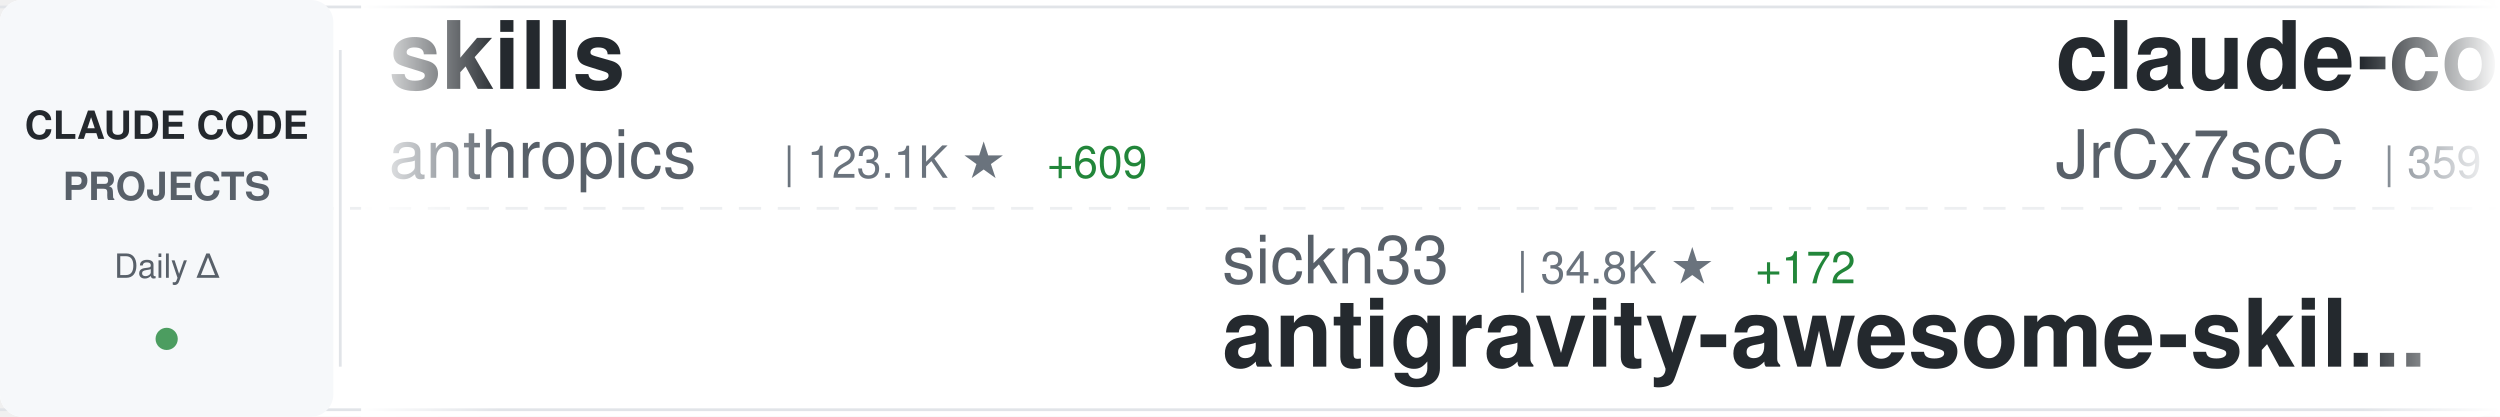
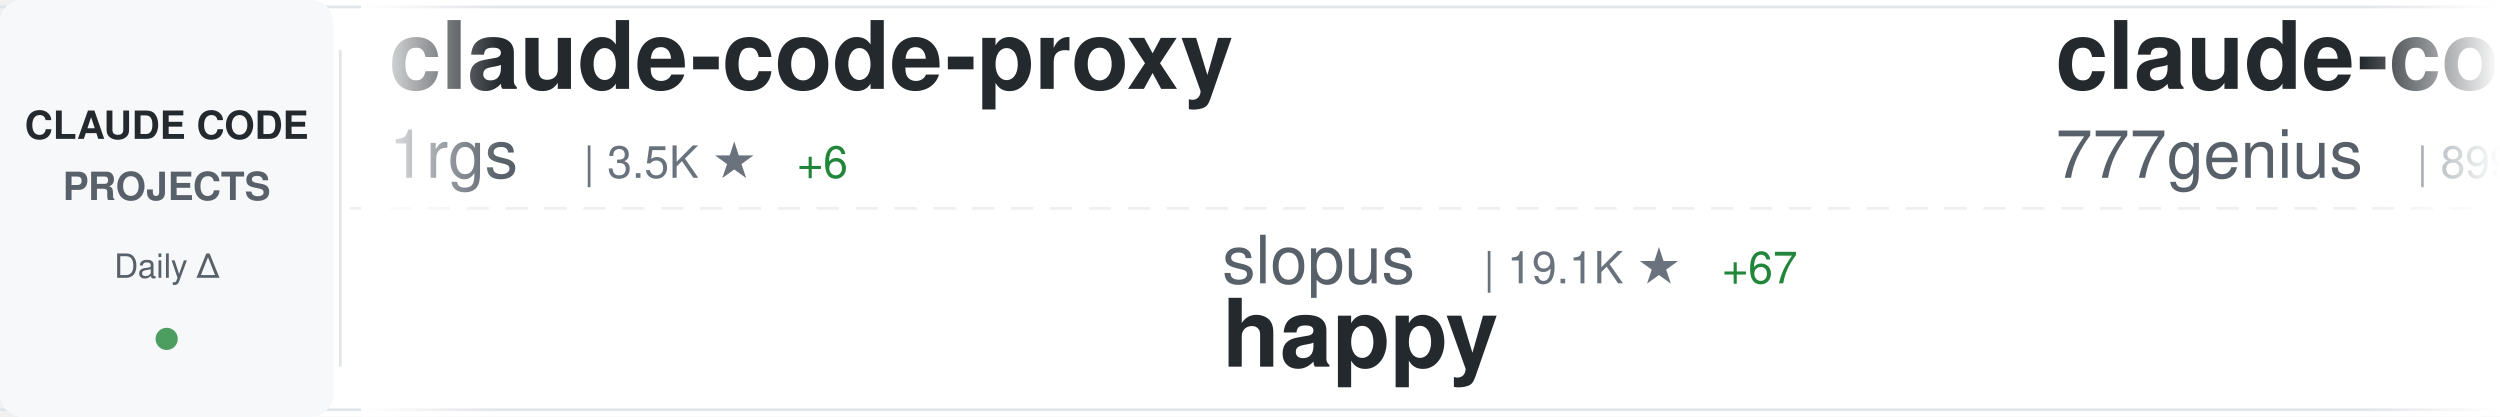
<svg xmlns="http://www.w3.org/2000/svg" width="900" height="150">
  <defs>
    <linearGradient id="awesomeLeftFade" x1="0%" y1="0%" x2="100%" y2="0%">
      <stop offset="0%" style="stop-color:#ffffff;stop-opacity:1" />
      <stop offset="100%" style="stop-color:#ffffff;stop-opacity:0" />
    </linearGradient>
    <linearGradient id="awesomeRightFade" x1="0%" y1="0%" x2="100%" y2="0%">
      <stop offset="0%" style="stop-color:#ffffff;stop-opacity:0" />
      <stop offset="100%" style="stop-color:#ffffff;stop-opacity:1" />
    </linearGradient>
  </defs>
  <rect width="900" height="150" fill="#ffffff" rx="8" />
  <rect x="0" y="2" width="900" height="1" fill="#e1e4e8" />
  <rect x="0" y="147" width="900" height="1" fill="#e1e4e8" />
  <line x1="0" y1="75" x2="900" y2="75" stroke="#e1e4e8" stroke-width="1" stroke-dasharray="8 6" opacity="0.6" />
  <rect x="0" y="0" width="120" height="150" fill="#f6f8fa" rx="8" />
  <text x="60" y="50" font-family="-apple-system, BlinkMacSystemFont, 'Segoe UI', Helvetica, Arial, sans-serif" font-size="14" font-weight="600" fill="#24292e" text-anchor="middle">CLAUDE CODE</text>
  <text x="60" y="72" font-family="-apple-system, BlinkMacSystemFont, 'Segoe UI', Helvetica, Arial, sans-serif" font-size="14" font-weight="600" fill="#586069" text-anchor="middle">PROJECTS</text>
  <text x="60" y="100" font-family="-apple-system, BlinkMacSystemFont, 'Segoe UI', Helvetica, Arial, sans-serif" font-size="12" font-weight="500" fill="#586069" text-anchor="middle">Daily Δ</text>
  <circle cx="60" cy="122" r="4" fill="#22863a" opacity="0.8" />
  <rect x="122" y="18" width="1" height="114" fill="#e1e4e8" />
  <clipPath id="awesomeTickerClip">
    <rect x="130" y="0" width="770" height="150" />
  </clipPath>
  <g clip-path="url(#awesomeTickerClip)">
    <g id="awesomeTickerItems">
      <animateTransform attributeName="transform" attributeType="XML" type="translate" from="0 0" to="-3000 0" dur="54s" repeatCount="indefinite" />
      <g transform="translate(0, 0)">
-         <text x="140" y="32" font-family="-apple-system, BlinkMacSystemFont, 'Segoe UI', Helvetica, Arial, sans-serif" font-size="34" font-weight="600" fill="#24292e">skills</text>
-         <text x="140" y="64" font-family="-apple-system, BlinkMacSystemFont, 'Segoe UI', Helvetica, Arial, sans-serif" font-size="24" font-weight="400" fill="#586069">anthropics</text>
-         <text x="282" y="64" font-family="-apple-system, BlinkMacSystemFont, 'Segoe UI', Helvetica, Arial, sans-serif" font-size="16" font-weight="500" fill="#6a737d">| 123.1K ★</text>
-         <text x="377" y="64" font-family="-apple-system, BlinkMacSystemFont, 'Segoe UI', Helvetica, Arial, sans-serif" font-size="16" font-weight="500" fill="#22863a"> +609</text>
+         <text x="140" y="32" font-family="-apple-system, BlinkMacSystemFont, 'Segoe UI', Helvetica, Arial, sans-serif" font-size="34" font-weight="600" fill="#24292e">claude-code-proxy</text>
+         <text x="140" y="64" font-family="-apple-system, BlinkMacSystemFont, 'Segoe UI', Helvetica, Arial, sans-serif" font-size="24" font-weight="400" fill="#586069">1rgs</text>
+         <text x="210" y="64" font-family="-apple-system, BlinkMacSystemFont, 'Segoe UI', Helvetica, Arial, sans-serif" font-size="16" font-weight="500" fill="#6a737d">| 3.5K ★</text>
+         <text x="287" y="64" font-family="-apple-system, BlinkMacSystemFont, 'Segoe UI', Helvetica, Arial, sans-serif" font-size="16" font-weight="500" fill="#22863a"> +6</text>
      </g>
      <g transform="translate(300, 0)">
-         <text x="140" y="102" font-family="-apple-system, BlinkMacSystemFont, 'Segoe UI', Helvetica, Arial, sans-serif" font-size="24" font-weight="400" fill="#586069">sickn33</text>
-         <text x="246" y="102" font-family="-apple-system, BlinkMacSystemFont, 'Segoe UI', Helvetica, Arial, sans-serif" font-size="16" font-weight="500" fill="#6a737d">| 34.8K ★</text>
-         <text x="332" y="102" font-family="-apple-system, BlinkMacSystemFont, 'Segoe UI', Helvetica, Arial, sans-serif" font-size="16" font-weight="500" fill="#22863a"> +172</text>
-         <text x="140" y="132" font-family="-apple-system, BlinkMacSystemFont, 'Segoe UI', Helvetica, Arial, sans-serif" font-size="34" font-weight="600" fill="#24292e">antigravity-awesome-skil...</text>
+         <text x="140" y="102" font-family="-apple-system, BlinkMacSystemFont, 'Segoe UI', Helvetica, Arial, sans-serif" font-size="24" font-weight="400" fill="#586069">slopus</text>
+         <text x="234" y="102" font-family="-apple-system, BlinkMacSystemFont, 'Segoe UI', Helvetica, Arial, sans-serif" font-size="16" font-weight="500" fill="#6a737d">| 19.1K ★</text>
+         <text x="320" y="102" font-family="-apple-system, BlinkMacSystemFont, 'Segoe UI', Helvetica, Arial, sans-serif" font-size="16" font-weight="500" fill="#22863a"> +67</text>
+         <text x="140" y="132" font-family="-apple-system, BlinkMacSystemFont, 'Segoe UI', Helvetica, Arial, sans-serif" font-size="34" font-weight="600" fill="#24292e">happy</text>
      </g>
      <g transform="translate(600, 0)">
-         <text x="140" y="32" font-family="-apple-system, BlinkMacSystemFont, 'Segoe UI', Helvetica, Arial, sans-serif" font-size="34" font-weight="600" fill="#24292e">claude-code-source</text>
-         <text x="140" y="64" font-family="-apple-system, BlinkMacSystemFont, 'Segoe UI', Helvetica, Arial, sans-serif" font-size="24" font-weight="400" fill="#586069">JrCx7scC</text>
-         <text x="258" y="64" font-family="-apple-system, BlinkMacSystemFont, 'Segoe UI', Helvetica, Arial, sans-serif" font-size="16" font-weight="500" fill="#6a737d">| 359 ★</text>
-         <text x="326" y="64" font-family="-apple-system, BlinkMacSystemFont, 'Segoe UI', Helvetica, Arial, sans-serif" font-size="16" font-weight="500" fill="#22863a"> +1</text>
+         <text x="140" y="32" font-family="-apple-system, BlinkMacSystemFont, 'Segoe UI', Helvetica, Arial, sans-serif" font-size="34" font-weight="600" fill="#24292e">claude-code-source-code</text>
+         <text x="140" y="64" font-family="-apple-system, BlinkMacSystemFont, 'Segoe UI', Helvetica, Arial, sans-serif" font-size="24" font-weight="400" fill="#586069">777genius</text>
+         <text x="270" y="64" font-family="-apple-system, BlinkMacSystemFont, 'Segoe UI', Helvetica, Arial, sans-serif" font-size="16" font-weight="500" fill="#6a737d">| 899 ★</text>
      </g>
      <g transform="translate(900, 0)">
+         <text x="140" y="102" font-family="-apple-system, BlinkMacSystemFont, 'Segoe UI', Helvetica, Arial, sans-serif" font-size="24" font-weight="400" fill="#586069">LING71671</text>
+         <text x="270" y="102" font-family="-apple-system, BlinkMacSystemFont, 'Segoe UI', Helvetica, Arial, sans-serif" font-size="16" font-weight="500" fill="#6a737d">| 776 ★</text>
+         <text x="338" y="102" font-family="-apple-system, BlinkMacSystemFont, 'Segoe UI', Helvetica, Arial, sans-serif" font-size="16" font-weight="500" fill="#22863a"> +6</text>
+         <text x="140" y="132" font-family="-apple-system, BlinkMacSystemFont, 'Segoe UI', Helvetica, Arial, sans-serif" font-size="34" font-weight="600" fill="#24292e">Open-ClaudeCode</text>
+       </g>
+       <g transform="translate(1200, 0)">
+         <text x="140" y="32" font-family="-apple-system, BlinkMacSystemFont, 'Segoe UI', Helvetica, Arial, sans-serif" font-size="34" font-weight="600" fill="#24292e">ClaudeCode</text>
+         <text x="140" y="64" font-family="-apple-system, BlinkMacSystemFont, 'Segoe UI', Helvetica, Arial, sans-serif" font-size="24" font-weight="400" fill="#586069">guanshan</text>
+         <text x="258" y="64" font-family="-apple-system, BlinkMacSystemFont, 'Segoe UI', Helvetica, Arial, sans-serif" font-size="16" font-weight="500" fill="#6a737d">| 56 ★</text>
+       </g>
+       <g transform="translate(1500, 0)">
        <text x="140" y="102" font-family="-apple-system, BlinkMacSystemFont, 'Segoe UI', Helvetica, Arial, sans-serif" font-size="24" font-weight="400" fill="#586069">zebbern</text>
        <text x="246" y="102" font-family="-apple-system, BlinkMacSystemFont, 'Segoe UI', Helvetica, Arial, sans-serif" font-size="16" font-weight="500" fill="#6a737d">| 4.0K ★</text>
-         <text x="323" y="102" font-family="-apple-system, BlinkMacSystemFont, 'Segoe UI', Helvetica, Arial, sans-serif" font-size="16" font-weight="500" fill="#22863a"> +19</text>
+         <text x="323" y="102" font-family="-apple-system, BlinkMacSystemFont, 'Segoe UI', Helvetica, Arial, sans-serif" font-size="16" font-weight="500" fill="#22863a"> +18</text>
        <text x="140" y="132" font-family="-apple-system, BlinkMacSystemFont, 'Segoe UI', Helvetica, Arial, sans-serif" font-size="34" font-weight="600" fill="#24292e">claude-code-guide</text>
      </g>
-       <g transform="translate(1200, 0)">
-         <text x="140" y="32" font-family="-apple-system, BlinkMacSystemFont, 'Segoe UI', Helvetica, Arial, sans-serif" font-size="34" font-weight="600" fill="#24292e">claude-code-best-practic...</text>
-         <text x="140" y="64" font-family="-apple-system, BlinkMacSystemFont, 'Segoe UI', Helvetica, Arial, sans-serif" font-size="24" font-weight="400" fill="#586069">shanraisshan</text>
-         <text x="306" y="64" font-family="-apple-system, BlinkMacSystemFont, 'Segoe UI', Helvetica, Arial, sans-serif" font-size="16" font-weight="500" fill="#6a737d">| 47.7K ★</text>
-         <text x="392" y="64" font-family="-apple-system, BlinkMacSystemFont, 'Segoe UI', Helvetica, Arial, sans-serif" font-size="16" font-weight="500" fill="#22863a"> +261</text>
+       <g transform="translate(1800, 0)">
+         <text x="140" y="32" font-family="-apple-system, BlinkMacSystemFont, 'Segoe UI', Helvetica, Arial, sans-serif" font-size="34" font-weight="600" fill="#24292e">collection-claude-code-s...</text>
+         <text x="140" y="64" font-family="-apple-system, BlinkMacSystemFont, 'Segoe UI', Helvetica, Arial, sans-serif" font-size="24" font-weight="400" fill="#586069">chauncygu</text>
+         <text x="270" y="64" font-family="-apple-system, BlinkMacSystemFont, 'Segoe UI', Helvetica, Arial, sans-serif" font-size="16" font-weight="500" fill="#6a737d">| 2.2K ★</text>
+         <text x="347" y="64" font-family="-apple-system, BlinkMacSystemFont, 'Segoe UI', Helvetica, Arial, sans-serif" font-size="16" font-weight="500" fill="#22863a"> +13</text>
      </g>
-       <g transform="translate(1500, 0)">
+       <g transform="translate(2100, 0)">
+         <text x="140" y="102" font-family="-apple-system, BlinkMacSystemFont, 'Segoe UI', Helvetica, Arial, sans-serif" font-size="24" font-weight="400" fill="#586069">snarktank</text>
+         <text x="270" y="102" font-family="-apple-system, BlinkMacSystemFont, 'Segoe UI', Helvetica, Arial, sans-serif" font-size="16" font-weight="500" fill="#6a737d">| 17.8K ★</text>
+         <text x="356" y="102" font-family="-apple-system, BlinkMacSystemFont, 'Segoe UI', Helvetica, Arial, sans-serif" font-size="16" font-weight="500" fill="#22863a"> +68</text>
+         <text x="140" y="132" font-family="-apple-system, BlinkMacSystemFont, 'Segoe UI', Helvetica, Arial, sans-serif" font-size="34" font-weight="600" fill="#24292e">ralph</text>
+       </g>
+       <g transform="translate(2400, 0)">
+         <text x="140" y="32" font-family="-apple-system, BlinkMacSystemFont, 'Segoe UI', Helvetica, Arial, sans-serif" font-size="34" font-weight="600" fill="#24292e">antigravity-awesome-skil...</text>
+         <text x="140" y="64" font-family="-apple-system, BlinkMacSystemFont, 'Segoe UI', Helvetica, Arial, sans-serif" font-size="24" font-weight="400" fill="#586069">sickn33</text>
+         <text x="246" y="64" font-family="-apple-system, BlinkMacSystemFont, 'Segoe UI', Helvetica, Arial, sans-serif" font-size="16" font-weight="500" fill="#6a737d">| 34.9K ★</text>
+         <text x="332" y="64" font-family="-apple-system, BlinkMacSystemFont, 'Segoe UI', Helvetica, Arial, sans-serif" font-size="16" font-weight="500" fill="#22863a"> +162</text>
+       </g>
+       <g transform="translate(2700, 0)">
        <text x="140" y="102" font-family="-apple-system, BlinkMacSystemFont, 'Segoe UI', Helvetica, Arial, sans-serif" font-size="24" font-weight="400" fill="#586069">alirezarezvani</text>
        <text x="330" y="102" font-family="-apple-system, BlinkMacSystemFont, 'Segoe UI', Helvetica, Arial, sans-serif" font-size="16" font-weight="500" fill="#6a737d">| 12.5K ★</text>
-         <text x="416" y="102" font-family="-apple-system, BlinkMacSystemFont, 'Segoe UI', Helvetica, Arial, sans-serif" font-size="16" font-weight="500" fill="#22863a"> +136</text>
+         <text x="416" y="102" font-family="-apple-system, BlinkMacSystemFont, 'Segoe UI', Helvetica, Arial, sans-serif" font-size="16" font-weight="500" fill="#22863a"> +132</text>
        <text x="140" y="132" font-family="-apple-system, BlinkMacSystemFont, 'Segoe UI', Helvetica, Arial, sans-serif" font-size="34" font-weight="600" fill="#24292e">claude-skills</text>
      </g>
-       <g transform="translate(1800, 0)">
-         <text x="140" y="32" font-family="-apple-system, BlinkMacSystemFont, 'Segoe UI', Helvetica, Arial, sans-serif" font-size="34" font-weight="600" fill="#24292e">claude-code-ultimate-gui...</text>
-         <text x="140" y="64" font-family="-apple-system, BlinkMacSystemFont, 'Segoe UI', Helvetica, Arial, sans-serif" font-size="24" font-weight="400" fill="#586069">FlorianBruniaux</text>
-         <text x="342" y="64" font-family="-apple-system, BlinkMacSystemFont, 'Segoe UI', Helvetica, Arial, sans-serif" font-size="16" font-weight="500" fill="#6a737d">| 3.9K ★</text>
-         <text x="419" y="64" font-family="-apple-system, BlinkMacSystemFont, 'Segoe UI', Helvetica, Arial, sans-serif" font-size="16" font-weight="500" fill="#22863a"> +28</text>
-       </g>
-       <g transform="translate(2100, 0)">
-         <text x="140" y="102" font-family="-apple-system, BlinkMacSystemFont, 'Segoe UI', Helvetica, Arial, sans-serif" font-size="24" font-weight="400" fill="#586069">anthropics</text>
-         <text x="282" y="102" font-family="-apple-system, BlinkMacSystemFont, 'Segoe UI', Helvetica, Arial, sans-serif" font-size="16" font-weight="500" fill="#6a737d">| 800 ★</text>
-         <text x="350" y="102" font-family="-apple-system, BlinkMacSystemFont, 'Segoe UI', Helvetica, Arial, sans-serif" font-size="16" font-weight="500" fill="#22863a"> +2</text>
-         <text x="140" y="132" font-family="-apple-system, BlinkMacSystemFont, 'Segoe UI', Helvetica, Arial, sans-serif" font-size="34" font-weight="600" fill="#24292e">claude-code-base-action</text>
-       </g>
-       <g transform="translate(2400, 0)">
-         <text x="140" y="32" font-family="-apple-system, BlinkMacSystemFont, 'Segoe UI', Helvetica, Arial, sans-serif" font-size="34" font-weight="600" fill="#24292e">claude-code-telegram</text>
-         <text x="140" y="64" font-family="-apple-system, BlinkMacSystemFont, 'Segoe UI', Helvetica, Arial, sans-serif" font-size="24" font-weight="400" fill="#586069">RichardAtCT</text>
-         <text x="294" y="64" font-family="-apple-system, BlinkMacSystemFont, 'Segoe UI', Helvetica, Arial, sans-serif" font-size="16" font-weight="500" fill="#6a737d">| 2.5K ★</text>
-         <text x="371" y="64" font-family="-apple-system, BlinkMacSystemFont, 'Segoe UI', Helvetica, Arial, sans-serif" font-size="16" font-weight="500" fill="#22863a"> +5</text>
-       </g>
-       <g transform="translate(2700, 0)">
-         <text x="140" y="102" font-family="-apple-system, BlinkMacSystemFont, 'Segoe UI', Helvetica, Arial, sans-serif" font-size="24" font-weight="400" fill="#586069">fuergaosi233</text>
-         <text x="306" y="102" font-family="-apple-system, BlinkMacSystemFont, 'Segoe UI', Helvetica, Arial, sans-serif" font-size="16" font-weight="500" fill="#6a737d">| 2.5K ★</text>
-         <text x="383" y="102" font-family="-apple-system, BlinkMacSystemFont, 'Segoe UI', Helvetica, Arial, sans-serif" font-size="16" font-weight="500" fill="#22863a"> +7</text>
-         <text x="140" y="132" font-family="-apple-system, BlinkMacSystemFont, 'Segoe UI', Helvetica, Arial, sans-serif" font-size="34" font-weight="600" fill="#24292e">claude-code-proxy</text>
-       </g>
      <g transform="translate(3000, 0)">
-         <text x="140" y="32" font-family="-apple-system, BlinkMacSystemFont, 'Segoe UI', Helvetica, Arial, sans-serif" font-size="34" font-weight="600" fill="#24292e">skills</text>
-         <text x="140" y="64" font-family="-apple-system, BlinkMacSystemFont, 'Segoe UI', Helvetica, Arial, sans-serif" font-size="24" font-weight="400" fill="#586069">anthropics</text>
-         <text x="282" y="64" font-family="-apple-system, BlinkMacSystemFont, 'Segoe UI', Helvetica, Arial, sans-serif" font-size="16" font-weight="500" fill="#6a737d">| 123.1K ★</text>
-         <text x="377" y="64" font-family="-apple-system, BlinkMacSystemFont, 'Segoe UI', Helvetica, Arial, sans-serif" font-size="16" font-weight="500" fill="#22863a"> +609</text>
+         <text x="140" y="32" font-family="-apple-system, BlinkMacSystemFont, 'Segoe UI', Helvetica, Arial, sans-serif" font-size="34" font-weight="600" fill="#24292e">claude-code-proxy</text>
+         <text x="140" y="64" font-family="-apple-system, BlinkMacSystemFont, 'Segoe UI', Helvetica, Arial, sans-serif" font-size="24" font-weight="400" fill="#586069">1rgs</text>
+         <text x="210" y="64" font-family="-apple-system, BlinkMacSystemFont, 'Segoe UI', Helvetica, Arial, sans-serif" font-size="16" font-weight="500" fill="#6a737d">| 3.5K ★</text>
+         <text x="287" y="64" font-family="-apple-system, BlinkMacSystemFont, 'Segoe UI', Helvetica, Arial, sans-serif" font-size="16" font-weight="500" fill="#22863a"> +6</text>
      </g>
      <g transform="translate(3300, 0)">
-         <text x="140" y="102" font-family="-apple-system, BlinkMacSystemFont, 'Segoe UI', Helvetica, Arial, sans-serif" font-size="24" font-weight="400" fill="#586069">sickn33</text>
-         <text x="246" y="102" font-family="-apple-system, BlinkMacSystemFont, 'Segoe UI', Helvetica, Arial, sans-serif" font-size="16" font-weight="500" fill="#6a737d">| 34.8K ★</text>
-         <text x="332" y="102" font-family="-apple-system, BlinkMacSystemFont, 'Segoe UI', Helvetica, Arial, sans-serif" font-size="16" font-weight="500" fill="#22863a"> +172</text>
-         <text x="140" y="132" font-family="-apple-system, BlinkMacSystemFont, 'Segoe UI', Helvetica, Arial, sans-serif" font-size="34" font-weight="600" fill="#24292e">antigravity-awesome-skil...</text>
+         <text x="140" y="102" font-family="-apple-system, BlinkMacSystemFont, 'Segoe UI', Helvetica, Arial, sans-serif" font-size="24" font-weight="400" fill="#586069">slopus</text>
+         <text x="234" y="102" font-family="-apple-system, BlinkMacSystemFont, 'Segoe UI', Helvetica, Arial, sans-serif" font-size="16" font-weight="500" fill="#6a737d">| 19.1K ★</text>
+         <text x="320" y="102" font-family="-apple-system, BlinkMacSystemFont, 'Segoe UI', Helvetica, Arial, sans-serif" font-size="16" font-weight="500" fill="#22863a"> +67</text>
+         <text x="140" y="132" font-family="-apple-system, BlinkMacSystemFont, 'Segoe UI', Helvetica, Arial, sans-serif" font-size="34" font-weight="600" fill="#24292e">happy</text>
      </g>
      <g transform="translate(3600, 0)">
-         <text x="140" y="32" font-family="-apple-system, BlinkMacSystemFont, 'Segoe UI', Helvetica, Arial, sans-serif" font-size="34" font-weight="600" fill="#24292e">claude-code-source</text>
-         <text x="140" y="64" font-family="-apple-system, BlinkMacSystemFont, 'Segoe UI', Helvetica, Arial, sans-serif" font-size="24" font-weight="400" fill="#586069">JrCx7scC</text>
-         <text x="258" y="64" font-family="-apple-system, BlinkMacSystemFont, 'Segoe UI', Helvetica, Arial, sans-serif" font-size="16" font-weight="500" fill="#6a737d">| 359 ★</text>
-         <text x="326" y="64" font-family="-apple-system, BlinkMacSystemFont, 'Segoe UI', Helvetica, Arial, sans-serif" font-size="16" font-weight="500" fill="#22863a"> +1</text>
+         <text x="140" y="32" font-family="-apple-system, BlinkMacSystemFont, 'Segoe UI', Helvetica, Arial, sans-serif" font-size="34" font-weight="600" fill="#24292e">claude-code-source-code</text>
+         <text x="140" y="64" font-family="-apple-system, BlinkMacSystemFont, 'Segoe UI', Helvetica, Arial, sans-serif" font-size="24" font-weight="400" fill="#586069">777genius</text>
+         <text x="270" y="64" font-family="-apple-system, BlinkMacSystemFont, 'Segoe UI', Helvetica, Arial, sans-serif" font-size="16" font-weight="500" fill="#6a737d">| 899 ★</text>
      </g>
      <g transform="translate(3900, 0)">
-         <text x="140" y="102" font-family="-apple-system, BlinkMacSystemFont, 'Segoe UI', Helvetica, Arial, sans-serif" font-size="24" font-weight="400" fill="#586069">zebbern</text>
-         <text x="246" y="102" font-family="-apple-system, BlinkMacSystemFont, 'Segoe UI', Helvetica, Arial, sans-serif" font-size="16" font-weight="500" fill="#6a737d">| 4.0K ★</text>
-         <text x="323" y="102" font-family="-apple-system, BlinkMacSystemFont, 'Segoe UI', Helvetica, Arial, sans-serif" font-size="16" font-weight="500" fill="#22863a"> +19</text>
-         <text x="140" y="132" font-family="-apple-system, BlinkMacSystemFont, 'Segoe UI', Helvetica, Arial, sans-serif" font-size="34" font-weight="600" fill="#24292e">claude-code-guide</text>
+         <text x="140" y="102" font-family="-apple-system, BlinkMacSystemFont, 'Segoe UI', Helvetica, Arial, sans-serif" font-size="24" font-weight="400" fill="#586069">LING71671</text>
+         <text x="270" y="102" font-family="-apple-system, BlinkMacSystemFont, 'Segoe UI', Helvetica, Arial, sans-serif" font-size="16" font-weight="500" fill="#6a737d">| 776 ★</text>
+         <text x="338" y="102" font-family="-apple-system, BlinkMacSystemFont, 'Segoe UI', Helvetica, Arial, sans-serif" font-size="16" font-weight="500" fill="#22863a"> +6</text>
+         <text x="140" y="132" font-family="-apple-system, BlinkMacSystemFont, 'Segoe UI', Helvetica, Arial, sans-serif" font-size="34" font-weight="600" fill="#24292e">Open-ClaudeCode</text>
      </g>
    </g>
  </g>
  <rect x="130" y="0" width="50" height="150" fill="url(#awesomeLeftFade)" />
  <rect x="850" y="0" width="50" height="150" fill="url(#awesomeRightFade)" />
</svg>
